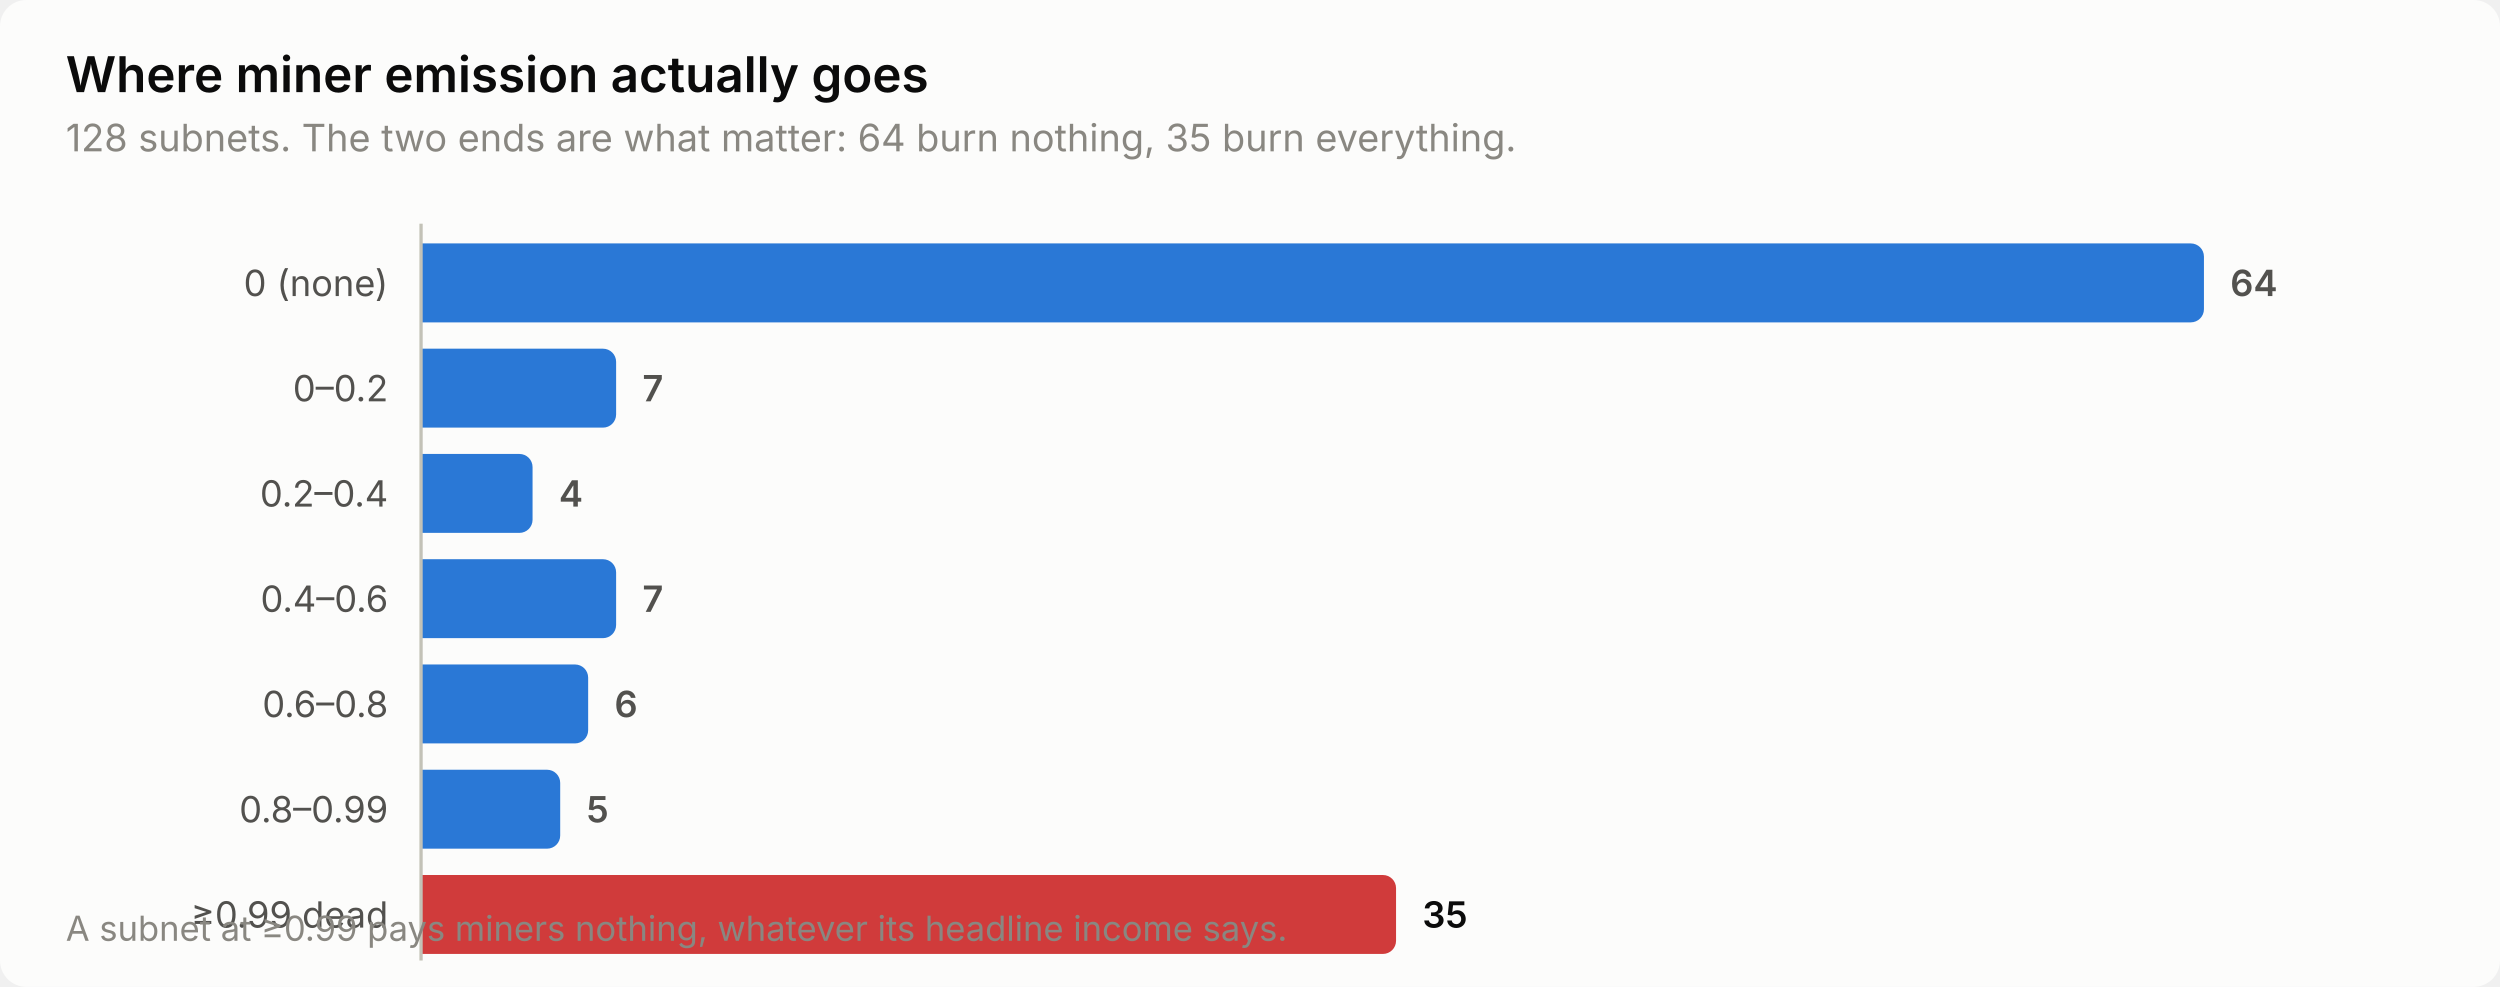
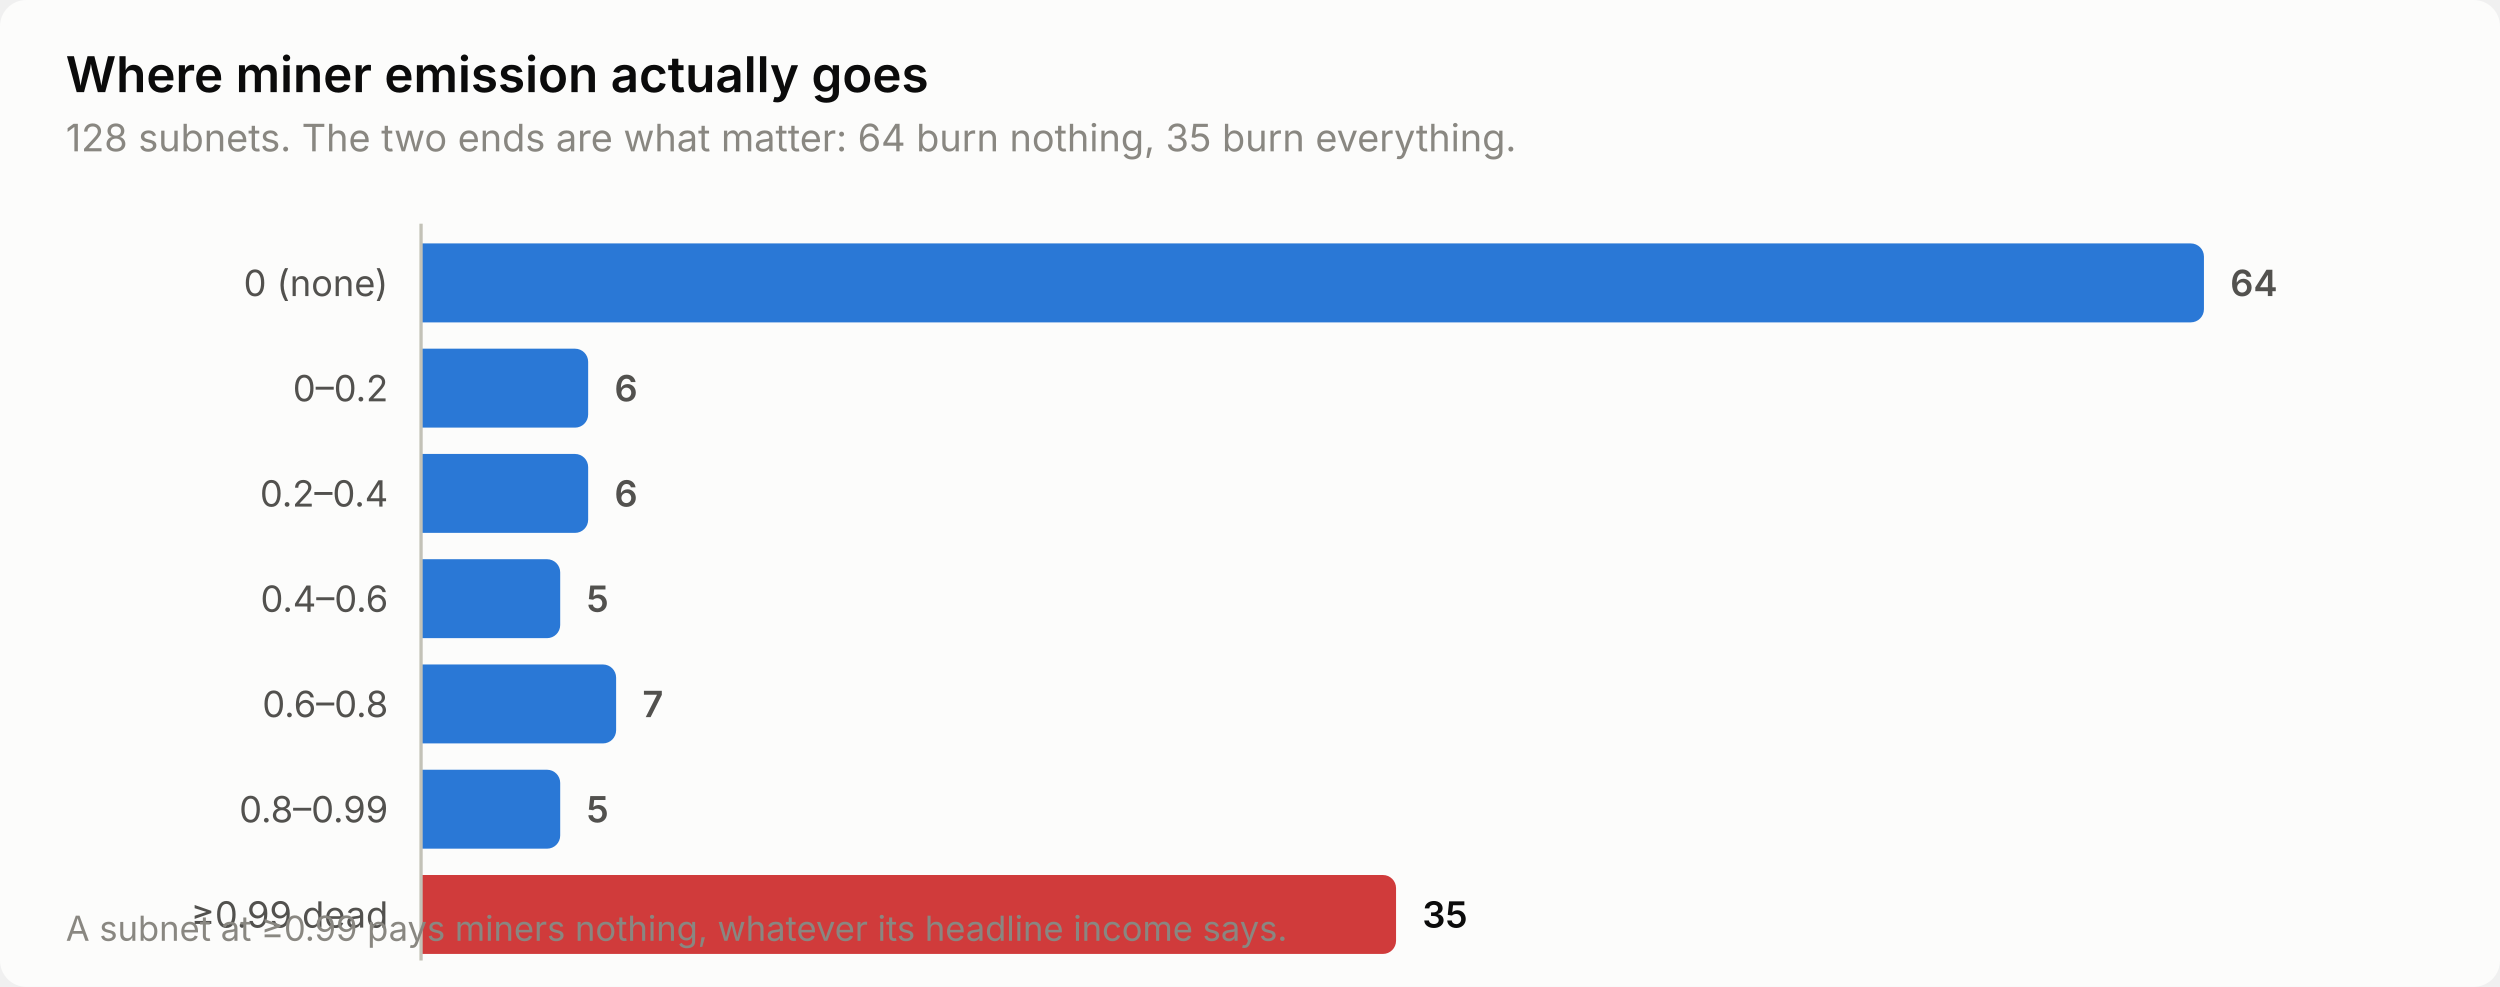
<svg xmlns="http://www.w3.org/2000/svg" width="760" height="300" viewBox="0 0 760 300" role="img" aria-label="Where miner emission actually goes">
  <style>
    text { font-family: system-ui, -apple-system, 'Segoe UI', sans-serif; }
    .t-title { font-size: 15px; font-weight: 600; }
    .t-sub { font-size: 11.5px; }
    .t-lab { font-size: 11px; }
    .t-val { font-size: 11px; font-weight: 600; font-variant-numeric: tabular-nums; }
    .t-tick { font-size: 10.5px; font-variant-numeric: tabular-nums; }

    .surface { fill: #fcfcfb; }
    .ink { fill: #0b0b0b; }
    .ink2 { fill: #52514e; }
    .muted { fill: #898781; }
    .grid { stroke: #e1e0d9; }
    .axis { stroke: #c3c2b7; }
    .accent { fill: #2a78d6; }
    .critical { fill: #d03b3b; }
    .deemph { fill: #d8d7d0; }

    @media (prefers-color-scheme: dark) {
      .surface { fill: #1a1a19; }
      .ink { fill: #ffffff; }
      .ink2 { fill: #c3c2b7; }
      .muted { fill: #898781; }
      .grid { stroke: #2c2c2a; }
      .axis { stroke: #383835; }
      .accent { fill: #3987e5; }
      .deemph { fill: #3a3a37; }
    }
</style>
  <rect class="surface" width="760" height="300" rx="8" />
  <text class="ink t-title" x="20" y="28">Where miner emission actually goes</text>
  <text class="muted t-sub" x="20" y="46">128 subnets. The two ends are what matter: 64 burn nothing, 35 burn everything.</text>
  <text class="ink2 t-lab" x="118" y="90" text-anchor="end">0 (none)</text>
  <path class="accent" d="M128.0,74.0 H666.0 a4.0,4.0 0 0 1 4.0,4.0 V94.0 a4.0,4.0 0 0 1 -4.0,4.0 H128.0 Z" />
  <text class="ink2 t-val" x="678.0" y="90">64</text>
  <text class="ink2 t-lab" x="118" y="122" text-anchor="end">0–0.2</text>
-   <path class="accent" d="M128.0,106.0 H183.3 a4.0,4.0 0 0 1 4.0,4.0 V126.0 a4.0,4.0 0 0 1 -4.0,4.0 H128.0 Z" />
-   <text class="ink2 t-val" x="195.3" y="122">7</text>
+   <path class="accent" d="M128.0,106.0 H174.8 a4.0,4.0 0 0 1 4.0,4.0 V126.0 a4.0,4.0 0 0 1 -4.0,4.0 H128.0 Z" />
+   <text class="ink2 t-val" x="186.8" y="122">6</text>
  <text class="ink2 t-lab" x="118" y="154" text-anchor="end">0.2–0.4</text>
-   <path class="accent" d="M128.0,138.0 H157.9 a4.0,4.0 0 0 1 4.0,4.0 V158.0 a4.0,4.0 0 0 1 -4.0,4.0 H128.0 Z" />
-   <text class="ink2 t-val" x="169.9" y="154">4</text>
+   <path class="accent" d="M128.0,138.0 H174.8 a4.0,4.0 0 0 1 4.0,4.0 V158.0 a4.0,4.0 0 0 1 -4.0,4.0 H128.0 Z" />
+   <text class="ink2 t-val" x="186.8" y="154">6</text>
  <text class="ink2 t-lab" x="118" y="186" text-anchor="end">0.4–0.6</text>
-   <path class="accent" d="M128.0,170.0 H183.3 a4.0,4.0 0 0 1 4.0,4.0 V190.0 a4.0,4.0 0 0 1 -4.0,4.0 H128.0 Z" />
-   <text class="ink2 t-val" x="195.3" y="186">7</text>
+   <path class="accent" d="M128.0,170.0 H166.3 a4.0,4.0 0 0 1 4.0,4.0 V190.0 a4.0,4.0 0 0 1 -4.0,4.0 H128.0 Z" />
+   <text class="ink2 t-val" x="178.3" y="186">5</text>
  <text class="ink2 t-lab" x="118" y="218" text-anchor="end">0.6–0.8</text>
-   <path class="accent" d="M128.0,202.0 H174.8 a4.0,4.0 0 0 1 4.0,4.0 V222.0 a4.0,4.0 0 0 1 -4.0,4.0 H128.0 Z" />
-   <text class="ink2 t-val" x="186.8" y="218">6</text>
+   <path class="accent" d="M128.0,202.0 H183.3 a4.0,4.0 0 0 1 4.0,4.0 V222.0 a4.0,4.0 0 0 1 -4.0,4.0 H128.0 Z" />
+   <text class="ink2 t-val" x="195.3" y="218">7</text>
  <text class="ink2 t-lab" x="118" y="250" text-anchor="end">0.8–0.99</text>
  <path class="accent" d="M128.0,234.0 H166.3 a4.0,4.0 0 0 1 4.0,4.0 V254.0 a4.0,4.0 0 0 1 -4.0,4.0 H128.0 Z" />
  <text class="ink2 t-val" x="178.3" y="250">5</text>
  <text class="ink2 t-lab" x="118" y="282" text-anchor="end">≥0.99 dead</text>
  <path class="critical" d="M128.0,266.0 H420.4 a4.0,4.0 0 0 1 4.0,4.0 V286.0 a4.0,4.0 0 0 1 -4.0,4.0 H128.0 Z" />
  <text class="ink t-val" x="432.4" y="282">35</text>
  <line class="axis" x1="128" y1="68" x2="128" y2="292" stroke-width="1" />
  <text class="muted t-tick" x="20" y="286">A subnet at ≥0.99 pays miners nothing, whatever its headline income says.</text>
</svg>
